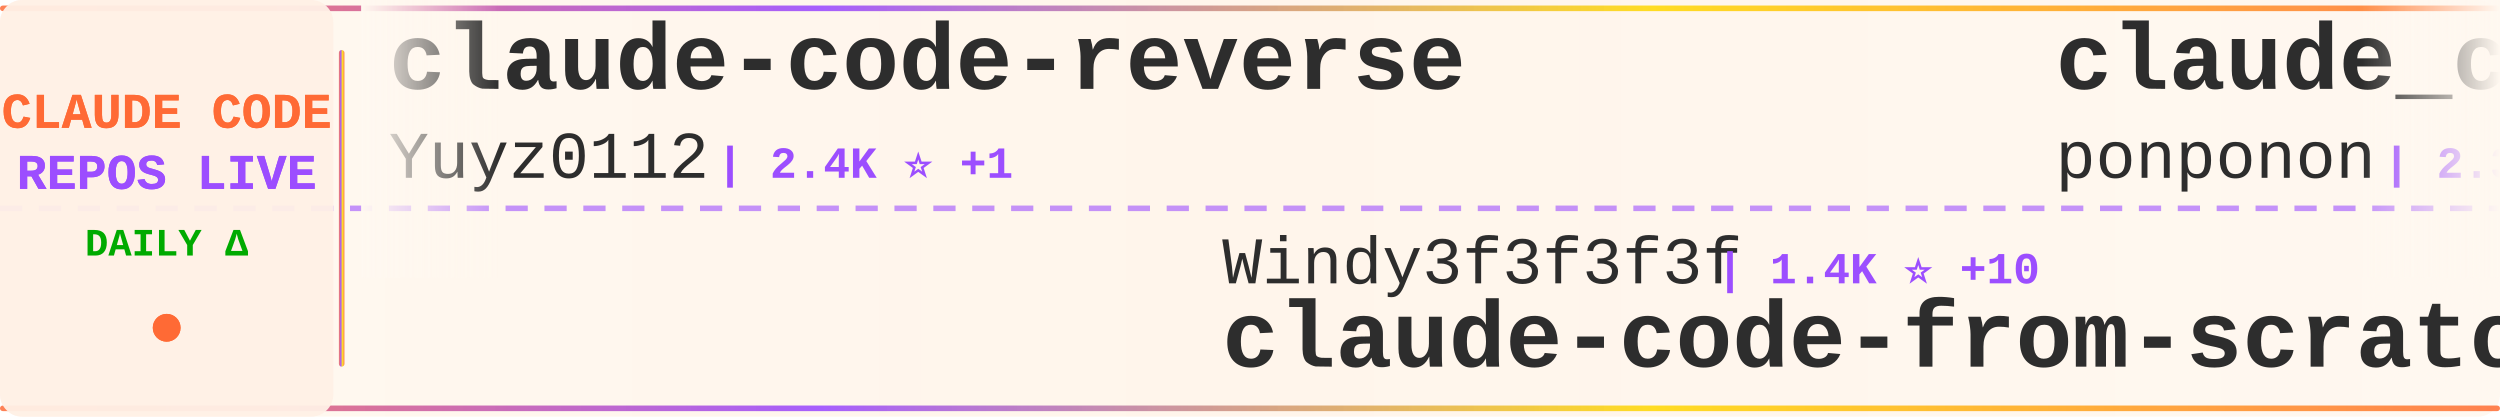
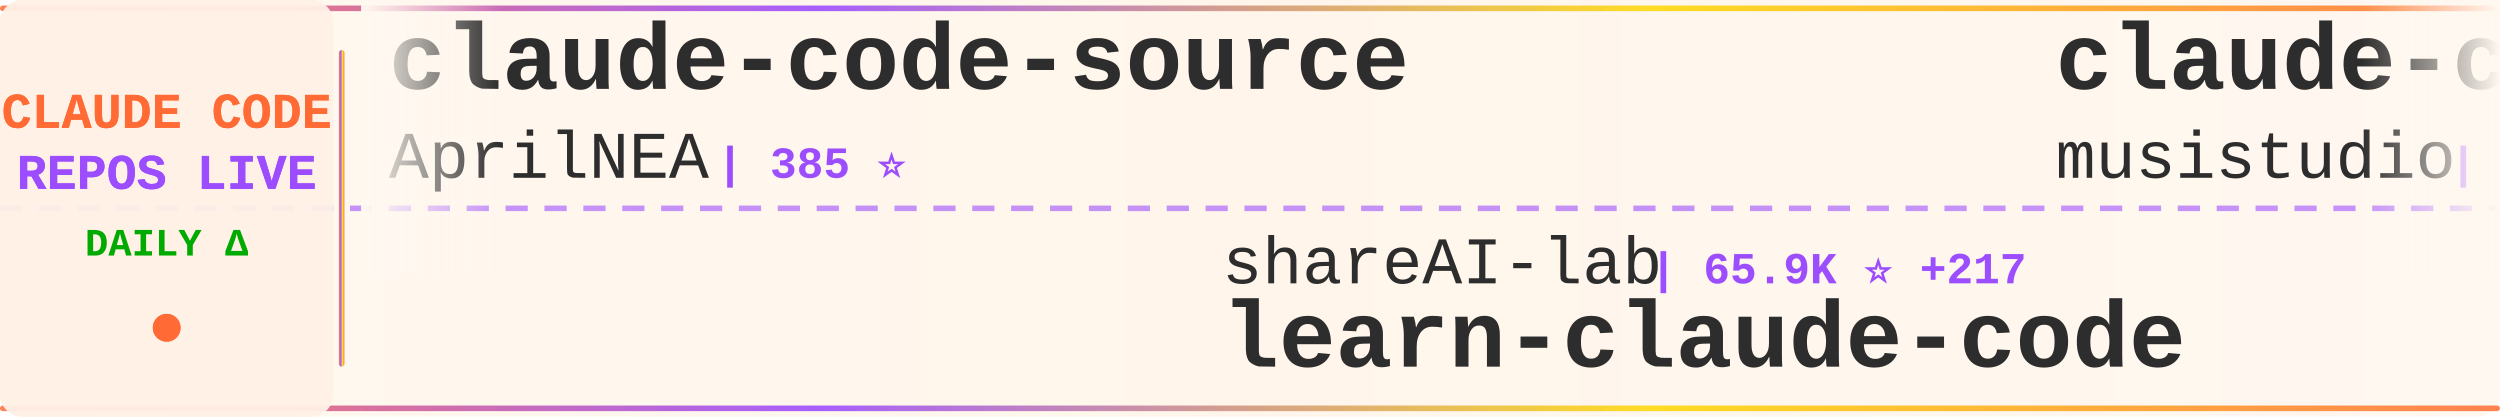
<svg xmlns="http://www.w3.org/2000/svg" width="900" height="150">
  <defs>
    <linearGradient id="tickerBg" x1="0%" y1="0%" x2="100%" y2="0%">
      <stop offset="0%" style="stop-color:#fff8f0;stop-opacity:0.98" />
      <stop offset="50%" style="stop-color:#fff5eb;stop-opacity:1" />
      <stop offset="100%" style="stop-color:#fff8f0;stop-opacity:0.98" />
    </linearGradient>
    <linearGradient id="borderGrad" x1="0%" y1="0%" x2="100%" y2="0%">
      <stop offset="0%" style="stop-color:#FF6B35;stop-opacity:0.85">
        <animate attributeName="stop-opacity" values="0.85;1;0.85" dur="2s" repeatCount="indefinite" />
      </stop>
      <stop offset="33%" style="stop-color:#9C4EFF;stop-opacity:0.9">
        <animate attributeName="stop-opacity" values="0.9;1;0.9" dur="2.2s" repeatCount="indefinite" />
      </stop>
      <stop offset="66%" style="stop-color:#FFD700;stop-opacity:0.85">
        <animate attributeName="stop-opacity" values="0.85;1;0.85" dur="1.8s" repeatCount="indefinite" />
      </stop>
      <stop offset="100%" style="stop-color:#FF6B35;stop-opacity:0.85">
        <animate attributeName="stop-opacity" values="0.85;1;0.85" dur="2s" repeatCount="indefinite" />
      </stop>
    </linearGradient>
    <filter id="textGlow">
      <feGaussianBlur stdDeviation="0.15" result="coloredBlur" />
      <feMerge>
        <feMergeNode in="coloredBlur" />
        <feMergeNode in="SourceGraphic" />
      </feMerge>
    </filter>
    <filter id="metricGlow">
      <feGaussianBlur stdDeviation="0.2" result="coloredBlur" />
      <feMerge>
        <feMergeNode in="coloredBlur" />
        <feMergeNode in="SourceGraphic" />
      </feMerge>
    </filter>
    <linearGradient id="leftFade" x1="0%" y1="0%" x2="100%" y2="0%">
      <stop offset="0%" style="stop-color:#fff8f0;stop-opacity:1" />
      <stop offset="100%" style="stop-color:#fff8f0;stop-opacity:0" />
    </linearGradient>
    <linearGradient id="rightFade" x1="0%" y1="0%" x2="100%" y2="0%">
      <stop offset="0%" style="stop-color:#fff8f0;stop-opacity:0" />
      <stop offset="100%" style="stop-color:#fff8f0;stop-opacity:1" />
    </linearGradient>
  </defs>
  <rect width="900" height="150" fill="url(#tickerBg)" rx="8" />
  <rect x="0" y="2" width="900" height="2" fill="url(#borderGrad)" rx="1" />
  <rect x="0" y="146" width="900" height="2" fill="url(#borderGrad)" rx="1" />
  <line x1="0" y1="75" x2="900" y2="75" stroke="#9C4EFF" stroke-width="2" stroke-dasharray="8 6" opacity="0.6" />
  <rect x="0" y="0" width="120" height="150" fill="#fff0e6" opacity="0.95" rx="8" />
  <text x="60" y="46" font-family="'Courier New', monospace" font-size="18" font-weight="bold" fill="#FF6B35" text-anchor="middle" filter="url(#textGlow)">
    CLAUDE CODE
  </text>
  <text x="60" y="68" font-family="'Courier New', monospace" font-size="18" font-weight="bold" fill="#9C4EFF" text-anchor="middle" filter="url(#textGlow)">
    REPOS LIVE
  </text>
  <text x="60" y="92" font-family="'Courier New', monospace" font-size="14" font-weight="bold" fill="#00aa00" text-anchor="middle">
    DAILY Δ
  </text>
  <circle cx="60" cy="118" r="5" fill="#FF6B35" filter="url(#metricGlow)">
    <animate attributeName="r" values="4;6;4" dur="1.5s" repeatCount="indefinite" />
    <animate attributeName="opacity" values="0.6;1;0.6" dur="1.5s" repeatCount="indefinite" />
  </circle>
  <rect x="122" y="18" width="2" height="114" fill="url(#borderGrad)" rx="1" />
  <clipPath id="tickerClip">
    <rect x="130" y="0" width="770" height="150" />
  </clipPath>
  <g clip-path="url(#tickerClip)">
    <g id="tickerItems">
      <animateTransform attributeName="transform" attributeType="XML" type="translate" from="0 0" to="-3000 0" dur="54s" repeatCount="indefinite" />
      <g transform="translate(0, 0)">
-         <text x="140" y="32" font-family="'Courier New', monospace" font-size="34" font-weight="bold" fill="#2d2d2d">claude-code-reverse</text>
-         <text x="140" y="64" font-family="'Courier New', monospace" font-size="24" font-weight="normal" fill="#2d2d2d" opacity="1.0">Yuyz0112</text>
-         <text x="258" y="64" font-family="'Courier New', monospace" font-size="16" font-weight="bold" fill="#9C4EFF"> | 2.4K ⭐ +1</text>
+         <text x="140" y="32" font-family="'Courier New', monospace" font-size="34" font-weight="bold" fill="#2d2d2d">claude-code-source</text>
+         <text x="140" y="64" font-family="'Courier New', monospace" font-size="24" font-weight="normal" fill="#2d2d2d" opacity="1.0">AprilNEA</text>
+         <text x="258" y="64" font-family="'Courier New', monospace" font-size="16" font-weight="bold" fill="#9C4EFF"> | 385 ⭐</text>
      </g>
      <g transform="translate(300, 0)">
-         <text x="140" y="102" font-family="'Courier New', monospace" font-size="24" font-weight="normal" fill="#2d2d2d" opacity="1.0">Windy3f3f3f3f</text>
-         <text x="318" y="102" font-family="'Courier New', monospace" font-size="16" font-weight="bold" fill="#9C4EFF"> | 1.4K ⭐ +10</text>
-         <text x="140" y="132" font-family="'Courier New', monospace" font-size="34" font-weight="bold" fill="#2d2d2d">claude-code-from-scratch</text>
+         <text x="140" y="102" font-family="'Courier New', monospace" font-size="24" font-weight="normal" fill="#2d2d2d" opacity="1.0">shareAI-lab</text>
+         <text x="294" y="102" font-family="'Courier New', monospace" font-size="16" font-weight="bold" fill="#9C4EFF"> | 65.9K ⭐ +217</text>
+         <text x="140" y="132" font-family="'Courier New', monospace" font-size="34" font-weight="bold" fill="#2d2d2d">learn-claude-code</text>
      </g>
      <g transform="translate(600, 0)">
+         <text x="140" y="32" font-family="'Courier New', monospace" font-size="34" font-weight="bold" fill="#2d2d2d">claude-code-router</text>
+         <text x="140" y="64" font-family="'Courier New', monospace" font-size="24" font-weight="normal" fill="#2d2d2d" opacity="1.0">musistudio</text>
+         <text x="282" y="64" font-family="'Courier New', monospace" font-size="16" font-weight="bold" fill="#9C4EFF"> | 34.9K ⭐ +36</text>
+       </g>
+       <g transform="translate(900, 0)">
+         <text x="140" y="102" font-family="'Courier New', monospace" font-size="24" font-weight="normal" fill="#2d2d2d" opacity="1.0">anthropics</text>
+         <text x="282" y="102" font-family="'Courier New', monospace" font-size="16" font-weight="bold" fill="#9C4EFF"> | 7.9K ⭐ +17</text>
+         <text x="140" y="132" font-family="'Courier New', monospace" font-size="34" font-weight="bold" fill="#2d2d2d">claude-code-action</text>
+       </g>
+       <g transform="translate(1200, 0)">
        <text x="140" y="32" font-family="'Courier New', monospace" font-size="34" font-weight="bold" fill="#2d2d2d">claude_code_src</text>
        <text x="140" y="64" font-family="'Courier New', monospace" font-size="24" font-weight="normal" fill="#2d2d2d" opacity="1.0">ponponon</text>
-         <text x="258" y="64" font-family="'Courier New', monospace" font-size="16" font-weight="bold" fill="#9C4EFF"> | 2.3K ⭐ +2</text>
+         <text x="258" y="64" font-family="'Courier New', monospace" font-size="16" font-weight="bold" fill="#9C4EFF"> | 2.3K ⭐ +3</text>
      </g>
-       <g transform="translate(900, 0)">
-         <text x="140" y="102" font-family="'Courier New', monospace" font-size="24" font-weight="normal" fill="#2d2d2d" opacity="1.0">jarmuine</text>
-         <text x="258" y="102" font-family="'Courier New', monospace" font-size="16" font-weight="bold" fill="#9C4EFF"> | 2.2K ⭐ +5</text>
-         <text x="140" y="132" font-family="'Courier New', monospace" font-size="34" font-weight="bold" fill="#2d2d2d">claude-code</text>
+       <g transform="translate(1500, 0)">
+         <text x="140" y="102" font-family="'Courier New', monospace" font-size="24" font-weight="normal" fill="#2d2d2d" opacity="1.0">Alishahryar1</text>
+         <text x="306" y="102" font-family="'Courier New', monospace" font-size="16" font-weight="bold" fill="#9C4EFF"> | 33.6K ⭐ +199</text>
+         <text x="140" y="132" font-family="'Courier New', monospace" font-size="34" font-weight="bold" fill="#2d2d2d">free-claude-code</text>
      </g>
-       <g transform="translate(1200, 0)">
+       <g transform="translate(1800, 0)">
+         <text x="140" y="32" font-family="'Courier New', monospace" font-size="34" font-weight="bold" fill="#2d2d2d">claude-code</text>
+         <text x="140" y="64" font-family="'Courier New', monospace" font-size="24" font-weight="normal" fill="#2d2d2d" opacity="1.0">codeaashu</text>
+         <text x="270" y="64" font-family="'Courier New', monospace" font-size="16" font-weight="bold" fill="#9C4EFF"> | 2.9K ⭐ +14</text>
+       </g>
+       <g transform="translate(2100, 0)">
+         <text x="140" y="102" font-family="'Courier New', monospace" font-size="24" font-weight="normal" fill="#2d2d2d" opacity="1.0">anthropics</text>
+         <text x="282" y="102" font-family="'Courier New', monospace" font-size="16" font-weight="bold" fill="#9C4EFF"> | 5.2K ⭐ +31</text>
+         <text x="140" y="132" font-family="'Courier New', monospace" font-size="34" font-weight="bold" fill="#2d2d2d">claude-code-security-rev...</text>
+       </g>
+       <g transform="translate(2400, 0)">
        <text x="140" y="32" font-family="'Courier New', monospace" font-size="34" font-weight="bold" fill="#2d2d2d">claude-code</text>
        <text x="140" y="64" font-family="'Courier New', monospace" font-size="24" font-weight="normal" fill="#2d2d2d" opacity="1.0">RishabhK103</text>
        <text x="294" y="64" font-family="'Courier New', monospace" font-size="16" font-weight="bold" fill="#9C4EFF"> | 89 ⭐</text>
      </g>
-       <g transform="translate(1500, 0)">
-         <text x="140" y="102" font-family="'Courier New', monospace" font-size="24" font-weight="normal" fill="#2d2d2d" opacity="1.0">T-Lab-CUHKSZ</text>
-         <text x="306" y="102" font-family="'Courier New', monospace" font-size="16" font-weight="bold" fill="#9C4EFF"> | 317 ⭐</text>
-         <text x="140" y="132" font-family="'Courier New', monospace" font-size="34" font-weight="bold" fill="#2d2d2d">claude-code</text>
-       </g>
-       <g transform="translate(1800, 0)">
-         <text x="140" y="32" font-family="'Courier New', monospace" font-size="34" font-weight="bold" fill="#2d2d2d">ralph-claude-code</text>
-         <text x="140" y="64" font-family="'Courier New', monospace" font-size="24" font-weight="normal" fill="#2d2d2d" opacity="1.0">frankbria</text>
-         <text x="270" y="64" font-family="'Courier New', monospace" font-size="16" font-weight="bold" fill="#9C4EFF"> | 9.3K ⭐ +8</text>
-       </g>
-       <g transform="translate(2100, 0)">
-         <text x="140" y="102" font-family="'Courier New', monospace" font-size="24" font-weight="normal" fill="#2d2d2d" opacity="1.0">RichardAtCT</text>
-         <text x="294" y="102" font-family="'Courier New', monospace" font-size="16" font-weight="bold" fill="#9C4EFF"> | 2.7K ⭐ +1</text>
-         <text x="140" y="132" font-family="'Courier New', monospace" font-size="34" font-weight="bold" fill="#2d2d2d">claude-code-telegram</text>
-       </g>
-       <g transform="translate(2400, 0)">
-         <text x="140" y="32" font-family="'Courier New', monospace" font-size="34" font-weight="bold" fill="#2d2d2d">claude-code-action</text>
-         <text x="140" y="64" font-family="'Courier New', monospace" font-size="24" font-weight="normal" fill="#2d2d2d" opacity="1.0">anthropics</text>
-         <text x="282" y="64" font-family="'Courier New', monospace" font-size="16" font-weight="bold" fill="#9C4EFF"> | 7.9K ⭐ +14</text>
-       </g>
      <g transform="translate(2700, 0)">
-         <text x="140" y="102" font-family="'Courier New', monospace" font-size="24" font-weight="normal" fill="#2d2d2d" opacity="1.0">LING71671</text>
-         <text x="270" y="102" font-family="'Courier New', monospace" font-size="16" font-weight="bold" fill="#9C4EFF"> | 876 ⭐ +1</text>
-         <text x="140" y="132" font-family="'Courier New', monospace" font-size="34" font-weight="bold" fill="#2d2d2d">Open-ClaudeCode</text>
+         <text x="140" y="102" font-family="'Courier New', monospace" font-size="24" font-weight="normal" fill="#2d2d2d" opacity="1.0">Yuyz0112</text>
+         <text x="258" y="102" font-family="'Courier New', monospace" font-size="16" font-weight="bold" fill="#9C4EFF"> | 2.4K ⭐ +2</text>
+         <text x="140" y="132" font-family="'Courier New', monospace" font-size="34" font-weight="bold" fill="#2d2d2d">claude-code-reverse</text>
      </g>
      <g transform="translate(3000, 0)">
-         <text x="140" y="32" font-family="'Courier New', monospace" font-size="34" font-weight="bold" fill="#2d2d2d">claude-code-reverse</text>
-         <text x="140" y="64" font-family="'Courier New', monospace" font-size="24" font-weight="normal" fill="#2d2d2d" opacity="1.0">Yuyz0112</text>
-         <text x="258" y="64" font-family="'Courier New', monospace" font-size="16" font-weight="bold" fill="#9C4EFF"> | 2.4K ⭐ +1</text>
+         <text x="140" y="32" font-family="'Courier New', monospace" font-size="34" font-weight="bold" fill="#2d2d2d">claude-code-source</text>
+         <text x="140" y="64" font-family="'Courier New', monospace" font-size="24" font-weight="normal" fill="#2d2d2d" opacity="1.0">AprilNEA</text>
+         <text x="258" y="64" font-family="'Courier New', monospace" font-size="16" font-weight="bold" fill="#9C4EFF"> | 385 ⭐</text>
      </g>
      <g transform="translate(3300, 0)">
-         <text x="140" y="102" font-family="'Courier New', monospace" font-size="24" font-weight="normal" fill="#2d2d2d" opacity="1.0">Windy3f3f3f3f</text>
-         <text x="318" y="102" font-family="'Courier New', monospace" font-size="16" font-weight="bold" fill="#9C4EFF"> | 1.4K ⭐ +10</text>
-         <text x="140" y="132" font-family="'Courier New', monospace" font-size="34" font-weight="bold" fill="#2d2d2d">claude-code-from-scratch</text>
+         <text x="140" y="102" font-family="'Courier New', monospace" font-size="24" font-weight="normal" fill="#2d2d2d" opacity="1.0">shareAI-lab</text>
+         <text x="294" y="102" font-family="'Courier New', monospace" font-size="16" font-weight="bold" fill="#9C4EFF"> | 65.9K ⭐ +217</text>
+         <text x="140" y="132" font-family="'Courier New', monospace" font-size="34" font-weight="bold" fill="#2d2d2d">learn-claude-code</text>
      </g>
      <g transform="translate(3600, 0)">
-         <text x="140" y="32" font-family="'Courier New', monospace" font-size="34" font-weight="bold" fill="#2d2d2d">claude_code_src</text>
-         <text x="140" y="64" font-family="'Courier New', monospace" font-size="24" font-weight="normal" fill="#2d2d2d" opacity="1.0">ponponon</text>
-         <text x="258" y="64" font-family="'Courier New', monospace" font-size="16" font-weight="bold" fill="#9C4EFF"> | 2.3K ⭐ +2</text>
+         <text x="140" y="32" font-family="'Courier New', monospace" font-size="34" font-weight="bold" fill="#2d2d2d">claude-code-router</text>
+         <text x="140" y="64" font-family="'Courier New', monospace" font-size="24" font-weight="normal" fill="#2d2d2d" opacity="1.0">musistudio</text>
+         <text x="282" y="64" font-family="'Courier New', monospace" font-size="16" font-weight="bold" fill="#9C4EFF"> | 34.9K ⭐ +36</text>
      </g>
      <g transform="translate(3900, 0)">
-         <text x="140" y="102" font-family="'Courier New', monospace" font-size="24" font-weight="normal" fill="#2d2d2d" opacity="1.0">jarmuine</text>
-         <text x="258" y="102" font-family="'Courier New', monospace" font-size="16" font-weight="bold" fill="#9C4EFF"> | 2.2K ⭐ +5</text>
-         <text x="140" y="132" font-family="'Courier New', monospace" font-size="34" font-weight="bold" fill="#2d2d2d">claude-code</text>
+         <text x="140" y="102" font-family="'Courier New', monospace" font-size="24" font-weight="normal" fill="#2d2d2d" opacity="1.0">anthropics</text>
+         <text x="282" y="102" font-family="'Courier New', monospace" font-size="16" font-weight="bold" fill="#9C4EFF"> | 7.9K ⭐ +17</text>
+         <text x="140" y="132" font-family="'Courier New', monospace" font-size="34" font-weight="bold" fill="#2d2d2d">claude-code-action</text>
      </g>
    </g>
  </g>
  <rect x="130" y="0" width="50" height="100" fill="url(#leftFade)" />
  <rect x="850" y="0" width="50" height="100" fill="url(#rightFade)" />
</svg>
